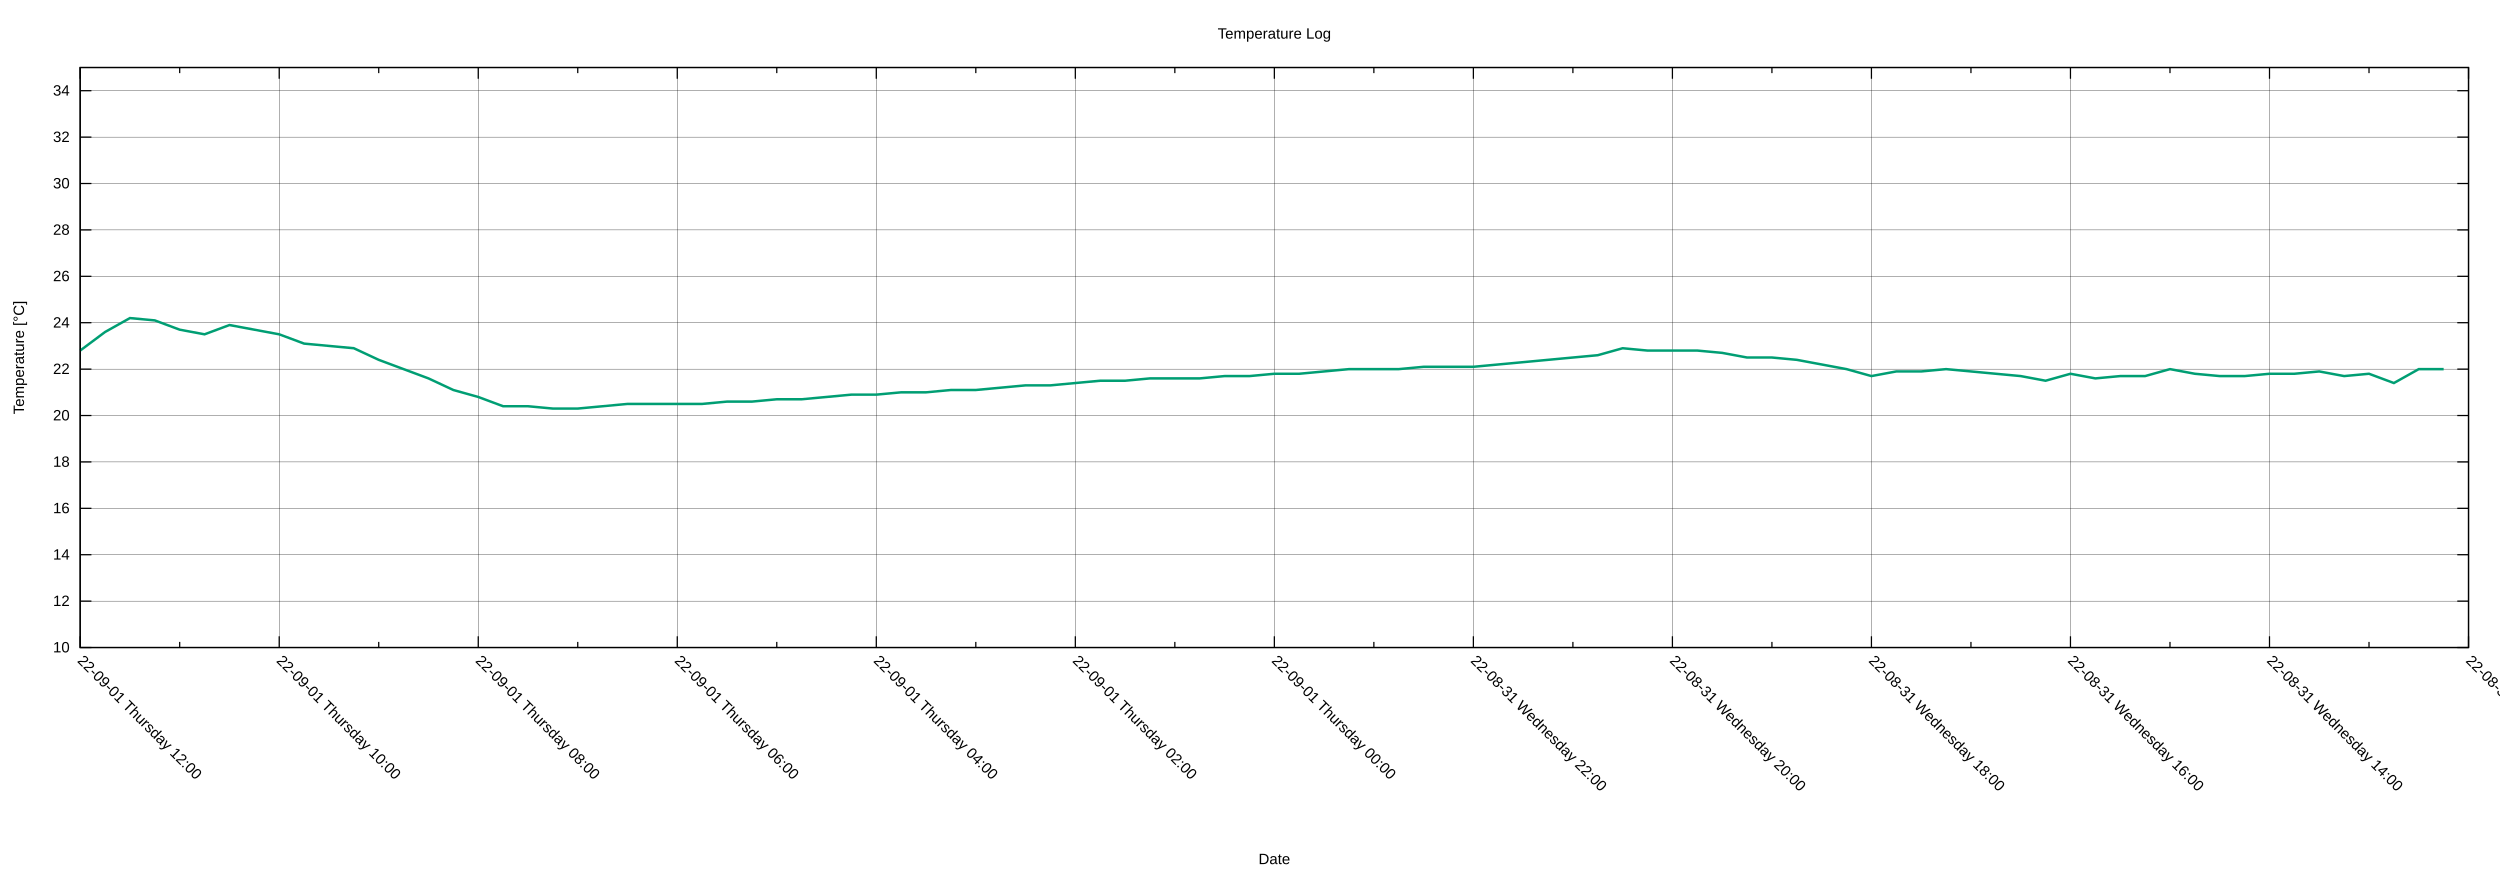
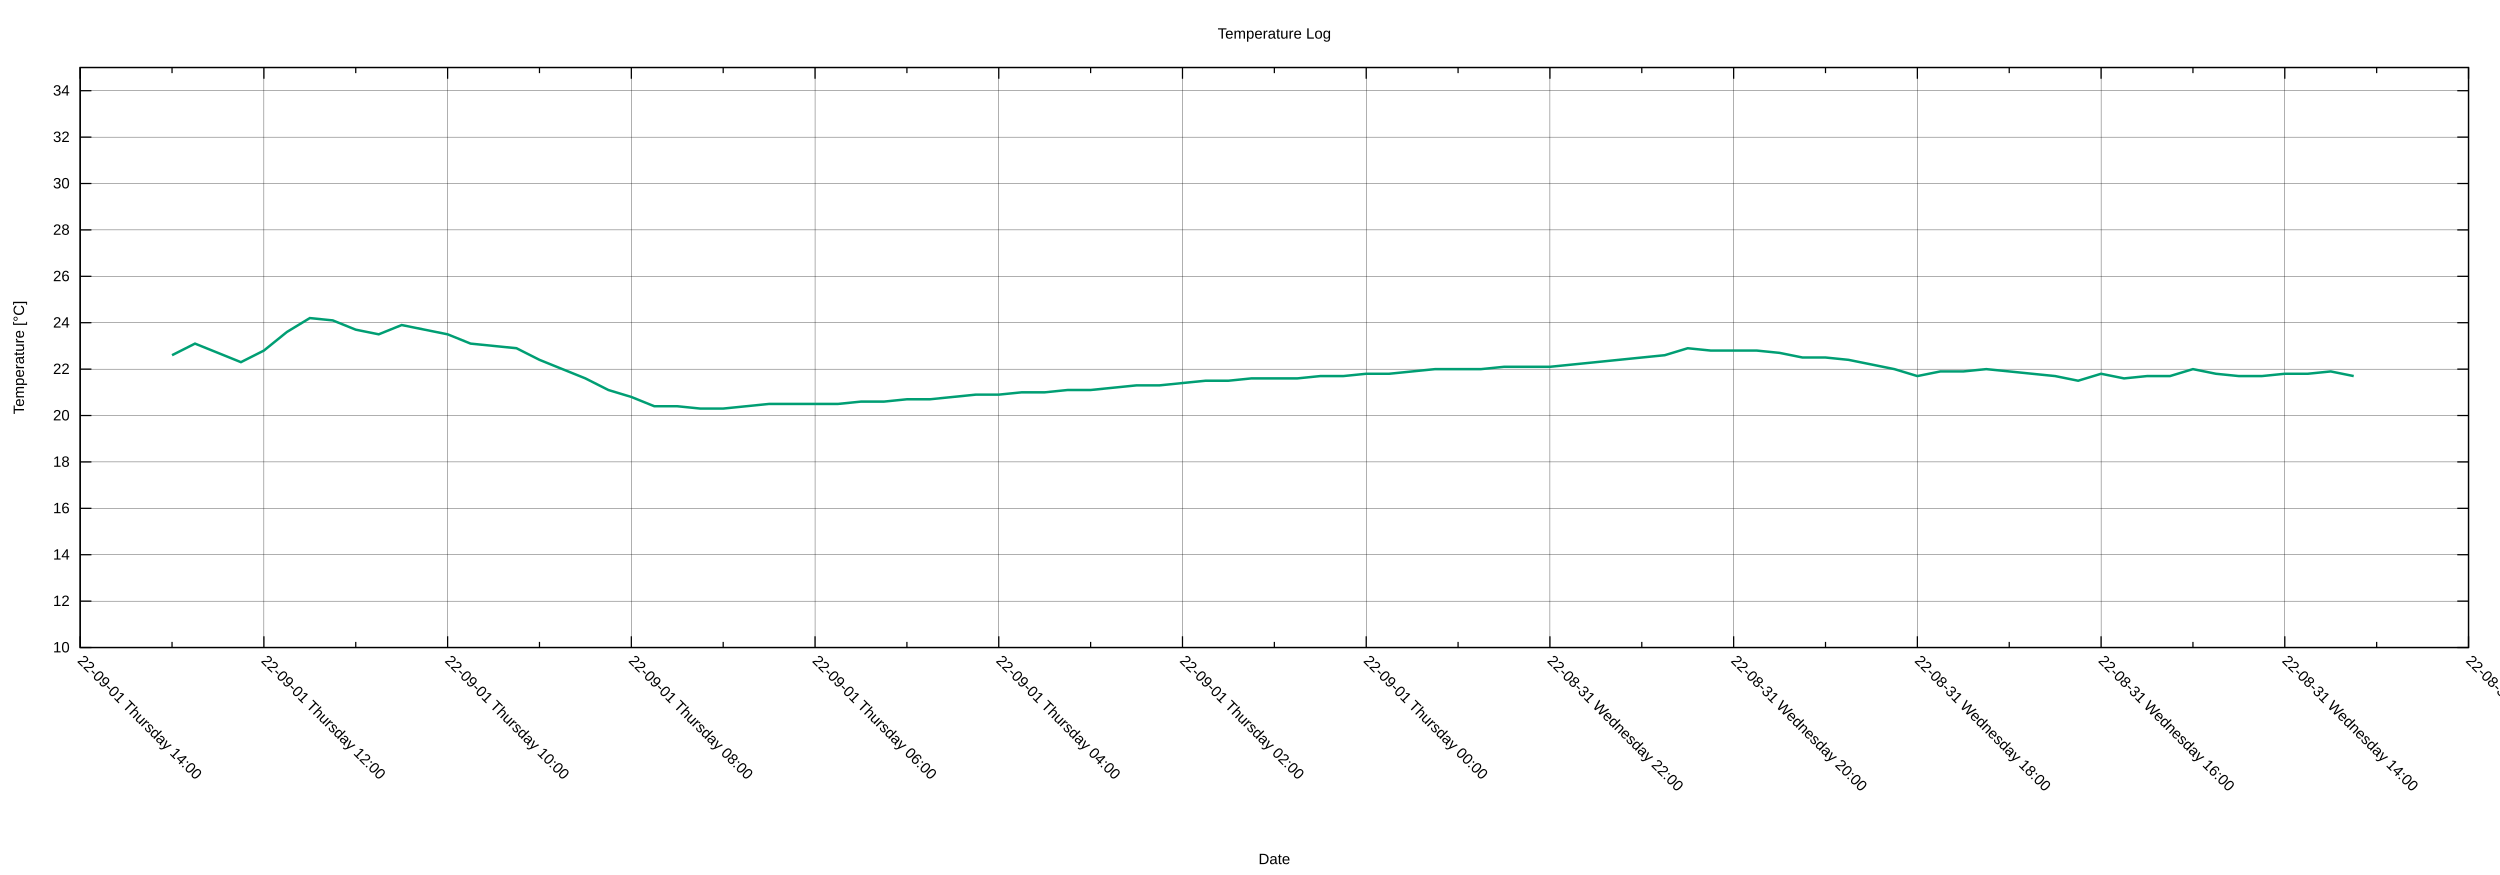
<svg xmlns="http://www.w3.org/2000/svg" xmlns:xlink="http://www.w3.org/1999/xlink" width="2000" height="700" viewBox="0 0 2000 700">
  <g id="gnuplot_canvas">
    <rect x="0" y="0" width="2000" height="700" fill="none" />
    <defs>
      <circle id="gpDot" r="0.5" stroke-width="0.5" stroke="currentColor" />
      <path id="gpPt0" stroke-width="0.222" stroke="currentColor" d="M-1,0 h2 M0,-1 v2" />
      <path id="gpPt1" stroke-width="0.222" stroke="currentColor" d="M-1,-1 L1,1 M1,-1 L-1,1" />
      <path id="gpPt2" stroke-width="0.222" stroke="currentColor" d="M-1,0 L1,0 M0,-1 L0,1 M-1,-1 L1,1 M-1,1 L1,-1" />
      <rect id="gpPt3" stroke-width="0.222" stroke="currentColor" x="-1" y="-1" width="2" height="2" />
      <rect id="gpPt4" stroke-width="0.222" stroke="currentColor" fill="currentColor" x="-1" y="-1" width="2" height="2" />
      <circle id="gpPt5" stroke-width="0.222" stroke="currentColor" cx="0" cy="0" r="1" />
      <use xlink:href="#gpPt5" id="gpPt6" fill="currentColor" stroke="none" />
      <path id="gpPt7" stroke-width="0.222" stroke="currentColor" d="M0,-1.33 L-1.33,0.67 L1.33,0.67 z" />
      <use xlink:href="#gpPt7" id="gpPt8" fill="currentColor" stroke="none" />
      <use xlink:href="#gpPt7" id="gpPt9" stroke="currentColor" transform="rotate(180)" />
      <use xlink:href="#gpPt9" id="gpPt10" fill="currentColor" stroke="none" />
      <use xlink:href="#gpPt3" id="gpPt11" stroke="currentColor" transform="rotate(45)" />
      <use xlink:href="#gpPt11" id="gpPt12" fill="currentColor" stroke="none" />
      <path id="gpPt13" stroke-width="0.222" stroke="currentColor" d="M0,1.330 L1.265,0.411 L0.782,-1.067 L-0.782,-1.076 L-1.265,0.411 z" />
      <use xlink:href="#gpPt13" id="gpPt14" fill="currentColor" stroke="none" />
      <filter id="textbox" filterUnits="objectBoundingBox" x="0" y="0" height="1" width="1">
        <feFlood flood-color="white" flood-opacity="1" result="bgnd" />
        <feComposite in="SourceGraphic" in2="bgnd" operator="atop" />
      </filter>
      <filter id="greybox" filterUnits="objectBoundingBox" x="0" y="0" height="1" width="1">
        <feFlood flood-color="lightgrey" flood-opacity="1" result="grey" />
        <feComposite in="SourceGraphic" in2="grey" operator="atop" />
      </filter>
    </defs>
    <g fill="none" color="white" stroke="currentColor" stroke-width="1.00" stroke-linecap="butt" stroke-linejoin="miter">
</g>
    <g fill="none" color="black" stroke="currentColor" stroke-width="1.00" stroke-linecap="butt" stroke-linejoin="miter">
</g>
    <g fill="none" color="black" stroke="black" stroke-width="0.25" stroke-linecap="butt" stroke-linejoin="miter">
</g>
    <g fill="none" color="black" stroke="currentColor" stroke-width="0.25" stroke-linecap="butt" stroke-linejoin="miter">
      <path stroke="black" class="gridline" d="M64.14,518.02 L1974.82,518.02  " />
    </g>
    <g fill="none" color="black" stroke="black" stroke-width="1.00" stroke-linecap="butt" stroke-linejoin="miter">
</g>
    <g fill="none" color="black" stroke="currentColor" stroke-width="1.00" stroke-linecap="butt" stroke-linejoin="miter">
      <path stroke="black" d="M64.14,518.02 L73.14,518.02 M1974.82,518.02 L1965.82,518.02  " />
      <g transform="translate(55.75,521.92)" stroke="none" fill="black" font-family="Arial" font-size="12.00" text-anchor="end">
        <text>
          <tspan font-family="Arial"> 10</tspan>
        </text>
      </g>
    </g>
    <g fill="none" color="black" stroke="currentColor" stroke-width="1.00" stroke-linecap="butt" stroke-linejoin="miter">
</g>
    <g fill="none" color="black" stroke="black" stroke-width="0.25" stroke-linecap="butt" stroke-linejoin="miter">
</g>
    <g fill="none" color="black" stroke="currentColor" stroke-width="0.25" stroke-linecap="butt" stroke-linejoin="miter">
      <path stroke="black" class="gridline" d="M64.14,480.90 L1974.82,480.90  " />
    </g>
    <g fill="none" color="black" stroke="black" stroke-width="1.00" stroke-linecap="butt" stroke-linejoin="miter">
</g>
    <g fill="none" color="black" stroke="currentColor" stroke-width="1.00" stroke-linecap="butt" stroke-linejoin="miter">
      <path stroke="black" d="M64.14,480.90 L73.14,480.90 M1974.82,480.90 L1965.82,480.90  " />
      <g transform="translate(55.75,484.80)" stroke="none" fill="black" font-family="Arial" font-size="12.00" text-anchor="end">
        <text>
          <tspan font-family="Arial"> 12</tspan>
        </text>
      </g>
    </g>
    <g fill="none" color="black" stroke="currentColor" stroke-width="1.00" stroke-linecap="butt" stroke-linejoin="miter">
</g>
    <g fill="none" color="black" stroke="black" stroke-width="0.25" stroke-linecap="butt" stroke-linejoin="miter">
</g>
    <g fill="none" color="black" stroke="currentColor" stroke-width="0.25" stroke-linecap="butt" stroke-linejoin="miter">
      <path stroke="black" class="gridline" d="M64.14,443.78 L1974.82,443.78  " />
    </g>
    <g fill="none" color="black" stroke="black" stroke-width="1.00" stroke-linecap="butt" stroke-linejoin="miter">
</g>
    <g fill="none" color="black" stroke="currentColor" stroke-width="1.00" stroke-linecap="butt" stroke-linejoin="miter">
      <path stroke="black" d="M64.14,443.78 L73.14,443.78 M1974.82,443.78 L1965.82,443.78  " />
      <g transform="translate(55.75,447.68)" stroke="none" fill="black" font-family="Arial" font-size="12.00" text-anchor="end">
        <text>
          <tspan font-family="Arial"> 14</tspan>
        </text>
      </g>
    </g>
    <g fill="none" color="black" stroke="currentColor" stroke-width="1.00" stroke-linecap="butt" stroke-linejoin="miter">
</g>
    <g fill="none" color="black" stroke="black" stroke-width="0.25" stroke-linecap="butt" stroke-linejoin="miter">
</g>
    <g fill="none" color="black" stroke="currentColor" stroke-width="0.25" stroke-linecap="butt" stroke-linejoin="miter">
      <path stroke="black" class="gridline" d="M64.14,406.66 L1974.82,406.66  " />
    </g>
    <g fill="none" color="black" stroke="black" stroke-width="1.00" stroke-linecap="butt" stroke-linejoin="miter">
</g>
    <g fill="none" color="black" stroke="currentColor" stroke-width="1.00" stroke-linecap="butt" stroke-linejoin="miter">
      <path stroke="black" d="M64.14,406.66 L73.14,406.66 M1974.82,406.66 L1965.82,406.66  " />
      <g transform="translate(55.75,410.56)" stroke="none" fill="black" font-family="Arial" font-size="12.00" text-anchor="end">
        <text>
          <tspan font-family="Arial"> 16</tspan>
        </text>
      </g>
    </g>
    <g fill="none" color="black" stroke="currentColor" stroke-width="1.00" stroke-linecap="butt" stroke-linejoin="miter">
</g>
    <g fill="none" color="black" stroke="black" stroke-width="0.25" stroke-linecap="butt" stroke-linejoin="miter">
</g>
    <g fill="none" color="black" stroke="currentColor" stroke-width="0.25" stroke-linecap="butt" stroke-linejoin="miter">
      <path stroke="black" class="gridline" d="M64.14,369.54 L1974.82,369.54  " />
    </g>
    <g fill="none" color="black" stroke="black" stroke-width="1.00" stroke-linecap="butt" stroke-linejoin="miter">
</g>
    <g fill="none" color="black" stroke="currentColor" stroke-width="1.00" stroke-linecap="butt" stroke-linejoin="miter">
      <path stroke="black" d="M64.14,369.54 L73.14,369.54 M1974.82,369.54 L1965.82,369.54  " />
      <g transform="translate(55.75,373.44)" stroke="none" fill="black" font-family="Arial" font-size="12.00" text-anchor="end">
        <text>
          <tspan font-family="Arial"> 18</tspan>
        </text>
      </g>
    </g>
    <g fill="none" color="black" stroke="currentColor" stroke-width="1.00" stroke-linecap="butt" stroke-linejoin="miter">
</g>
    <g fill="none" color="black" stroke="black" stroke-width="0.25" stroke-linecap="butt" stroke-linejoin="miter">
</g>
    <g fill="none" color="black" stroke="currentColor" stroke-width="0.25" stroke-linecap="butt" stroke-linejoin="miter">
      <path stroke="black" class="gridline" d="M64.14,332.42 L1974.82,332.42  " />
    </g>
    <g fill="none" color="black" stroke="black" stroke-width="1.00" stroke-linecap="butt" stroke-linejoin="miter">
</g>
    <g fill="none" color="black" stroke="currentColor" stroke-width="1.00" stroke-linecap="butt" stroke-linejoin="miter">
      <path stroke="black" d="M64.14,332.42 L73.14,332.42 M1974.82,332.42 L1965.82,332.42  " />
      <g transform="translate(55.75,336.32)" stroke="none" fill="black" font-family="Arial" font-size="12.00" text-anchor="end">
        <text>
          <tspan font-family="Arial"> 20</tspan>
        </text>
      </g>
    </g>
    <g fill="none" color="black" stroke="currentColor" stroke-width="1.00" stroke-linecap="butt" stroke-linejoin="miter">
</g>
    <g fill="none" color="black" stroke="black" stroke-width="0.25" stroke-linecap="butt" stroke-linejoin="miter">
</g>
    <g fill="none" color="black" stroke="currentColor" stroke-width="0.25" stroke-linecap="butt" stroke-linejoin="miter">
      <path stroke="black" class="gridline" d="M64.14,295.30 L1974.82,295.30  " />
    </g>
    <g fill="none" color="black" stroke="black" stroke-width="1.00" stroke-linecap="butt" stroke-linejoin="miter">
</g>
    <g fill="none" color="black" stroke="currentColor" stroke-width="1.00" stroke-linecap="butt" stroke-linejoin="miter">
      <path stroke="black" d="M64.14,295.30 L73.14,295.30 M1974.82,295.30 L1965.82,295.30  " />
      <g transform="translate(55.75,299.20)" stroke="none" fill="black" font-family="Arial" font-size="12.00" text-anchor="end">
        <text>
          <tspan font-family="Arial"> 22</tspan>
        </text>
      </g>
    </g>
    <g fill="none" color="black" stroke="currentColor" stroke-width="1.00" stroke-linecap="butt" stroke-linejoin="miter">
</g>
    <g fill="none" color="black" stroke="black" stroke-width="0.25" stroke-linecap="butt" stroke-linejoin="miter">
</g>
    <g fill="none" color="black" stroke="currentColor" stroke-width="0.25" stroke-linecap="butt" stroke-linejoin="miter">
      <path stroke="black" class="gridline" d="M64.14,258.17 L1974.82,258.17  " />
    </g>
    <g fill="none" color="black" stroke="black" stroke-width="1.00" stroke-linecap="butt" stroke-linejoin="miter">
</g>
    <g fill="none" color="black" stroke="currentColor" stroke-width="1.00" stroke-linecap="butt" stroke-linejoin="miter">
      <path stroke="black" d="M64.14,258.17 L73.14,258.17 M1974.82,258.17 L1965.82,258.17  " />
      <g transform="translate(55.75,262.07)" stroke="none" fill="black" font-family="Arial" font-size="12.00" text-anchor="end">
        <text>
          <tspan font-family="Arial"> 24</tspan>
        </text>
      </g>
    </g>
    <g fill="none" color="black" stroke="currentColor" stroke-width="1.00" stroke-linecap="butt" stroke-linejoin="miter">
</g>
    <g fill="none" color="black" stroke="black" stroke-width="0.25" stroke-linecap="butt" stroke-linejoin="miter">
</g>
    <g fill="none" color="black" stroke="currentColor" stroke-width="0.25" stroke-linecap="butt" stroke-linejoin="miter">
      <path stroke="black" class="gridline" d="M64.14,221.05 L1974.82,221.05  " />
    </g>
    <g fill="none" color="black" stroke="black" stroke-width="1.00" stroke-linecap="butt" stroke-linejoin="miter">
</g>
    <g fill="none" color="black" stroke="currentColor" stroke-width="1.00" stroke-linecap="butt" stroke-linejoin="miter">
      <path stroke="black" d="M64.14,221.05 L73.14,221.05 M1974.82,221.05 L1965.82,221.05  " />
      <g transform="translate(55.75,224.95)" stroke="none" fill="black" font-family="Arial" font-size="12.00" text-anchor="end">
        <text>
          <tspan font-family="Arial"> 26</tspan>
        </text>
      </g>
    </g>
    <g fill="none" color="black" stroke="currentColor" stroke-width="1.00" stroke-linecap="butt" stroke-linejoin="miter">
</g>
    <g fill="none" color="black" stroke="black" stroke-width="0.25" stroke-linecap="butt" stroke-linejoin="miter">
</g>
    <g fill="none" color="black" stroke="currentColor" stroke-width="0.25" stroke-linecap="butt" stroke-linejoin="miter">
      <path stroke="black" class="gridline" d="M64.14,183.93 L1974.82,183.93  " />
    </g>
    <g fill="none" color="black" stroke="black" stroke-width="1.00" stroke-linecap="butt" stroke-linejoin="miter">
</g>
    <g fill="none" color="black" stroke="currentColor" stroke-width="1.00" stroke-linecap="butt" stroke-linejoin="miter">
      <path stroke="black" d="M64.14,183.93 L73.14,183.93 M1974.82,183.93 L1965.82,183.93  " />
      <g transform="translate(55.75,187.83)" stroke="none" fill="black" font-family="Arial" font-size="12.00" text-anchor="end">
        <text>
          <tspan font-family="Arial"> 28</tspan>
        </text>
      </g>
    </g>
    <g fill="none" color="black" stroke="currentColor" stroke-width="1.00" stroke-linecap="butt" stroke-linejoin="miter">
</g>
    <g fill="none" color="black" stroke="black" stroke-width="0.25" stroke-linecap="butt" stroke-linejoin="miter">
</g>
    <g fill="none" color="black" stroke="currentColor" stroke-width="0.25" stroke-linecap="butt" stroke-linejoin="miter">
      <path stroke="black" class="gridline" d="M64.14,146.81 L1974.82,146.81  " />
    </g>
    <g fill="none" color="black" stroke="black" stroke-width="1.00" stroke-linecap="butt" stroke-linejoin="miter">
</g>
    <g fill="none" color="black" stroke="currentColor" stroke-width="1.00" stroke-linecap="butt" stroke-linejoin="miter">
      <path stroke="black" d="M64.14,146.81 L73.14,146.81 M1974.82,146.81 L1965.82,146.81  " />
      <g transform="translate(55.75,150.71)" stroke="none" fill="black" font-family="Arial" font-size="12.00" text-anchor="end">
        <text>
          <tspan font-family="Arial"> 30</tspan>
        </text>
      </g>
    </g>
    <g fill="none" color="black" stroke="currentColor" stroke-width="1.00" stroke-linecap="butt" stroke-linejoin="miter">
</g>
    <g fill="none" color="black" stroke="black" stroke-width="0.25" stroke-linecap="butt" stroke-linejoin="miter">
</g>
    <g fill="none" color="black" stroke="currentColor" stroke-width="0.25" stroke-linecap="butt" stroke-linejoin="miter">
      <path stroke="black" class="gridline" d="M64.14,109.69 L1974.82,109.69  " />
    </g>
    <g fill="none" color="black" stroke="black" stroke-width="1.00" stroke-linecap="butt" stroke-linejoin="miter">
</g>
    <g fill="none" color="black" stroke="currentColor" stroke-width="1.00" stroke-linecap="butt" stroke-linejoin="miter">
      <path stroke="black" d="M64.14,109.69 L73.14,109.69 M1974.82,109.69 L1965.82,109.69  " />
      <g transform="translate(55.75,113.59)" stroke="none" fill="black" font-family="Arial" font-size="12.00" text-anchor="end">
        <text>
          <tspan font-family="Arial"> 32</tspan>
        </text>
      </g>
    </g>
    <g fill="none" color="black" stroke="currentColor" stroke-width="1.00" stroke-linecap="butt" stroke-linejoin="miter">
</g>
    <g fill="none" color="black" stroke="black" stroke-width="0.25" stroke-linecap="butt" stroke-linejoin="miter">
</g>
    <g fill="none" color="black" stroke="currentColor" stroke-width="0.25" stroke-linecap="butt" stroke-linejoin="miter">
      <path stroke="black" class="gridline" d="M64.14,72.57 L1974.82,72.57  " />
    </g>
    <g fill="none" color="black" stroke="black" stroke-width="1.00" stroke-linecap="butt" stroke-linejoin="miter">
</g>
    <g fill="none" color="black" stroke="currentColor" stroke-width="1.00" stroke-linecap="butt" stroke-linejoin="miter">
      <path stroke="black" d="M64.14,72.57 L73.14,72.57 M1974.82,72.57 L1965.82,72.57  " />
      <g transform="translate(55.75,76.47)" stroke="none" fill="black" font-family="Arial" font-size="12.00" text-anchor="end">
        <text>
          <tspan font-family="Arial"> 34</tspan>
        </text>
      </g>
    </g>
    <g fill="none" color="black" stroke="currentColor" stroke-width="1.00" stroke-linecap="butt" stroke-linejoin="miter">
</g>
    <g fill="none" color="black" stroke="black" stroke-width="0.25" stroke-linecap="butt" stroke-linejoin="miter">
</g>
    <g fill="none" color="black" stroke="currentColor" stroke-width="0.25" stroke-linecap="butt" stroke-linejoin="miter">
      <path stroke="black" class="gridline" d="M1974.82,518.02 L1974.82,54.01  " />
    </g>
    <g fill="none" color="black" stroke="black" stroke-width="1.00" stroke-linecap="butt" stroke-linejoin="miter">
</g>
    <g fill="none" color="black" stroke="currentColor" stroke-width="1.00" stroke-linecap="butt" stroke-linejoin="miter">
      <path stroke="black" d="M1974.82,518.02 L1974.82,509.02 M1974.82,54.01 L1974.82,63.01  " />
      <g transform="translate(1972.06,529.17) rotate(45)" stroke="none" fill="black" font-family="Arial" font-size="12.00" text-anchor="start">
        <text>
          <tspan font-family="Arial">22-08-31 Wednesday 12:00</tspan>
        </text>
      </g>
    </g>
    <g fill="none" color="black" stroke="currentColor" stroke-width="1.00" stroke-linecap="butt" stroke-linejoin="miter">
-       <path stroke="black" d="M1895.21,518.02 L1895.21,513.52 M1895.21,54.01 L1895.21,58.51  " />
-     </g>
-     <g fill="none" color="black" stroke="black" stroke-width="0.25" stroke-linecap="butt" stroke-linejoin="miter">
- </g>
-     <g fill="none" color="black" stroke="currentColor" stroke-width="0.25" stroke-linecap="butt" stroke-linejoin="miter">
-       <path stroke="black" class="gridline" d="M1815.60,518.02 L1815.60,54.01  " />
-     </g>
-     <g fill="none" color="black" stroke="black" stroke-width="1.00" stroke-linecap="butt" stroke-linejoin="miter">
- </g>
-     <g fill="none" color="black" stroke="currentColor" stroke-width="1.00" stroke-linecap="butt" stroke-linejoin="miter">
-       <path stroke="black" d="M1815.60,518.02 L1815.60,509.02 M1815.60,54.01 L1815.60,63.01  " />
-       <g transform="translate(1812.84,529.17) rotate(45)" stroke="none" fill="black" font-family="Arial" font-size="12.00" text-anchor="start">
+       <path stroke="black" d="M1901.33,518.02 L1901.33,513.52 M1901.33,54.01 L1901.33,58.51  " />
+     </g>
+     <g fill="none" color="black" stroke="black" stroke-width="0.25" stroke-linecap="butt" stroke-linejoin="miter">
+ </g>
+     <g fill="none" color="black" stroke="currentColor" stroke-width="0.25" stroke-linecap="butt" stroke-linejoin="miter">
+       <path stroke="black" class="gridline" d="M1827.84,518.02 L1827.84,54.01  " />
+     </g>
+     <g fill="none" color="black" stroke="black" stroke-width="1.00" stroke-linecap="butt" stroke-linejoin="miter">
+ </g>
+     <g fill="none" color="black" stroke="currentColor" stroke-width="1.00" stroke-linecap="butt" stroke-linejoin="miter">
+       <path stroke="black" d="M1827.84,518.02 L1827.84,509.02 M1827.84,54.01 L1827.84,63.01  " />
+       <g transform="translate(1825.08,529.17) rotate(45)" stroke="none" fill="black" font-family="Arial" font-size="12.00" text-anchor="start">
        <text>
          <tspan font-family="Arial">22-08-31 Wednesday 14:00</tspan>
        </text>
      </g>
    </g>
    <g fill="none" color="black" stroke="currentColor" stroke-width="1.00" stroke-linecap="butt" stroke-linejoin="miter">
-       <path stroke="black" d="M1735.99,518.02 L1735.99,513.52 M1735.99,54.01 L1735.99,58.51  " />
-     </g>
-     <g fill="none" color="black" stroke="black" stroke-width="0.25" stroke-linecap="butt" stroke-linejoin="miter">
- </g>
-     <g fill="none" color="black" stroke="currentColor" stroke-width="0.25" stroke-linecap="butt" stroke-linejoin="miter">
-       <path stroke="black" class="gridline" d="M1656.37,518.02 L1656.37,54.01  " />
-     </g>
-     <g fill="none" color="black" stroke="black" stroke-width="1.00" stroke-linecap="butt" stroke-linejoin="miter">
- </g>
-     <g fill="none" color="black" stroke="currentColor" stroke-width="1.00" stroke-linecap="butt" stroke-linejoin="miter">
-       <path stroke="black" d="M1656.37,518.02 L1656.37,509.02 M1656.37,54.01 L1656.37,63.01  " />
-       <g transform="translate(1653.61,529.17) rotate(45)" stroke="none" fill="black" font-family="Arial" font-size="12.00" text-anchor="start">
+       <path stroke="black" d="M1754.36,518.02 L1754.36,513.52 M1754.36,54.01 L1754.36,58.51  " />
+     </g>
+     <g fill="none" color="black" stroke="black" stroke-width="0.25" stroke-linecap="butt" stroke-linejoin="miter">
+ </g>
+     <g fill="none" color="black" stroke="currentColor" stroke-width="0.25" stroke-linecap="butt" stroke-linejoin="miter">
+       <path stroke="black" class="gridline" d="M1680.87,518.02 L1680.87,54.01  " />
+     </g>
+     <g fill="none" color="black" stroke="black" stroke-width="1.00" stroke-linecap="butt" stroke-linejoin="miter">
+ </g>
+     <g fill="none" color="black" stroke="currentColor" stroke-width="1.00" stroke-linecap="butt" stroke-linejoin="miter">
+       <path stroke="black" d="M1680.87,518.02 L1680.87,509.02 M1680.87,54.01 L1680.87,63.01  " />
+       <g transform="translate(1678.11,529.17) rotate(45)" stroke="none" fill="black" font-family="Arial" font-size="12.00" text-anchor="start">
        <text>
          <tspan font-family="Arial">22-08-31 Wednesday 16:00</tspan>
        </text>
      </g>
    </g>
    <g fill="none" color="black" stroke="currentColor" stroke-width="1.00" stroke-linecap="butt" stroke-linejoin="miter">
-       <path stroke="black" d="M1576.76,518.02 L1576.76,513.52 M1576.76,54.01 L1576.76,58.51  " />
-     </g>
-     <g fill="none" color="black" stroke="black" stroke-width="0.25" stroke-linecap="butt" stroke-linejoin="miter">
- </g>
-     <g fill="none" color="black" stroke="currentColor" stroke-width="0.25" stroke-linecap="butt" stroke-linejoin="miter">
-       <path stroke="black" class="gridline" d="M1497.15,518.02 L1497.15,54.01  " />
-     </g>
-     <g fill="none" color="black" stroke="black" stroke-width="1.00" stroke-linecap="butt" stroke-linejoin="miter">
- </g>
-     <g fill="none" color="black" stroke="currentColor" stroke-width="1.00" stroke-linecap="butt" stroke-linejoin="miter">
-       <path stroke="black" d="M1497.15,518.02 L1497.15,509.02 M1497.15,54.01 L1497.15,63.01  " />
-       <g transform="translate(1494.39,529.17) rotate(45)" stroke="none" fill="black" font-family="Arial" font-size="12.00" text-anchor="start">
+       <path stroke="black" d="M1607.38,518.02 L1607.38,513.52 M1607.38,54.01 L1607.38,58.51  " />
+     </g>
+     <g fill="none" color="black" stroke="black" stroke-width="0.25" stroke-linecap="butt" stroke-linejoin="miter">
+ </g>
+     <g fill="none" color="black" stroke="currentColor" stroke-width="0.25" stroke-linecap="butt" stroke-linejoin="miter">
+       <path stroke="black" class="gridline" d="M1533.89,518.02 L1533.89,54.01  " />
+     </g>
+     <g fill="none" color="black" stroke="black" stroke-width="1.00" stroke-linecap="butt" stroke-linejoin="miter">
+ </g>
+     <g fill="none" color="black" stroke="currentColor" stroke-width="1.00" stroke-linecap="butt" stroke-linejoin="miter">
+       <path stroke="black" d="M1533.89,518.02 L1533.89,509.02 M1533.89,54.01 L1533.89,63.01  " />
+       <g transform="translate(1531.13,529.17) rotate(45)" stroke="none" fill="black" font-family="Arial" font-size="12.00" text-anchor="start">
        <text>
          <tspan font-family="Arial">22-08-31 Wednesday 18:00</tspan>
        </text>
      </g>
    </g>
    <g fill="none" color="black" stroke="currentColor" stroke-width="1.00" stroke-linecap="butt" stroke-linejoin="miter">
-       <path stroke="black" d="M1417.54,518.02 L1417.54,513.52 M1417.54,54.01 L1417.54,58.51  " />
-     </g>
-     <g fill="none" color="black" stroke="black" stroke-width="0.25" stroke-linecap="butt" stroke-linejoin="miter">
- </g>
-     <g fill="none" color="black" stroke="currentColor" stroke-width="0.25" stroke-linecap="butt" stroke-linejoin="miter">
-       <path stroke="black" class="gridline" d="M1337.93,518.02 L1337.93,54.01  " />
-     </g>
-     <g fill="none" color="black" stroke="black" stroke-width="1.00" stroke-linecap="butt" stroke-linejoin="miter">
- </g>
-     <g fill="none" color="black" stroke="currentColor" stroke-width="1.00" stroke-linecap="butt" stroke-linejoin="miter">
-       <path stroke="black" d="M1337.93,518.02 L1337.93,509.02 M1337.93,54.01 L1337.93,63.01  " />
-       <g transform="translate(1335.17,529.17) rotate(45)" stroke="none" fill="black" font-family="Arial" font-size="12.00" text-anchor="start">
+       <path stroke="black" d="M1460.41,518.02 L1460.41,513.52 M1460.41,54.01 L1460.41,58.51  " />
+     </g>
+     <g fill="none" color="black" stroke="black" stroke-width="0.25" stroke-linecap="butt" stroke-linejoin="miter">
+ </g>
+     <g fill="none" color="black" stroke="currentColor" stroke-width="0.25" stroke-linecap="butt" stroke-linejoin="miter">
+       <path stroke="black" class="gridline" d="M1386.92,518.02 L1386.92,54.01  " />
+     </g>
+     <g fill="none" color="black" stroke="black" stroke-width="1.00" stroke-linecap="butt" stroke-linejoin="miter">
+ </g>
+     <g fill="none" color="black" stroke="currentColor" stroke-width="1.00" stroke-linecap="butt" stroke-linejoin="miter">
+       <path stroke="black" d="M1386.92,518.02 L1386.92,509.02 M1386.92,54.01 L1386.92,63.01  " />
+       <g transform="translate(1384.16,529.17) rotate(45)" stroke="none" fill="black" font-family="Arial" font-size="12.00" text-anchor="start">
        <text>
          <tspan font-family="Arial">22-08-31 Wednesday 20:00</tspan>
        </text>
      </g>
    </g>
    <g fill="none" color="black" stroke="currentColor" stroke-width="1.00" stroke-linecap="butt" stroke-linejoin="miter">
-       <path stroke="black" d="M1258.32,518.02 L1258.32,513.52 M1258.32,54.01 L1258.32,58.51  " />
-     </g>
-     <g fill="none" color="black" stroke="black" stroke-width="0.25" stroke-linecap="butt" stroke-linejoin="miter">
- </g>
-     <g fill="none" color="black" stroke="currentColor" stroke-width="0.25" stroke-linecap="butt" stroke-linejoin="miter">
-       <path stroke="black" class="gridline" d="M1178.70,518.02 L1178.70,54.01  " />
-     </g>
-     <g fill="none" color="black" stroke="black" stroke-width="1.00" stroke-linecap="butt" stroke-linejoin="miter">
- </g>
-     <g fill="none" color="black" stroke="currentColor" stroke-width="1.00" stroke-linecap="butt" stroke-linejoin="miter">
-       <path stroke="black" d="M1178.70,518.02 L1178.70,509.02 M1178.70,54.01 L1178.70,63.01  " />
-       <g transform="translate(1175.94,529.17) rotate(45)" stroke="none" fill="black" font-family="Arial" font-size="12.00" text-anchor="start">
+       <path stroke="black" d="M1313.43,518.02 L1313.43,513.52 M1313.43,54.01 L1313.43,58.51  " />
+     </g>
+     <g fill="none" color="black" stroke="black" stroke-width="0.25" stroke-linecap="butt" stroke-linejoin="miter">
+ </g>
+     <g fill="none" color="black" stroke="currentColor" stroke-width="0.25" stroke-linecap="butt" stroke-linejoin="miter">
+       <path stroke="black" class="gridline" d="M1239.94,518.02 L1239.94,54.01  " />
+     </g>
+     <g fill="none" color="black" stroke="black" stroke-width="1.00" stroke-linecap="butt" stroke-linejoin="miter">
+ </g>
+     <g fill="none" color="black" stroke="currentColor" stroke-width="1.00" stroke-linecap="butt" stroke-linejoin="miter">
+       <path stroke="black" d="M1239.94,518.02 L1239.94,509.02 M1239.94,54.01 L1239.94,63.01  " />
+       <g transform="translate(1237.18,529.17) rotate(45)" stroke="none" fill="black" font-family="Arial" font-size="12.00" text-anchor="start">
        <text>
          <tspan font-family="Arial">22-08-31 Wednesday 22:00</tspan>
        </text>
      </g>
    </g>
    <g fill="none" color="black" stroke="currentColor" stroke-width="1.00" stroke-linecap="butt" stroke-linejoin="miter">
-       <path stroke="black" d="M1099.09,518.02 L1099.09,513.52 M1099.09,54.01 L1099.09,58.51  " />
-     </g>
-     <g fill="none" color="black" stroke="black" stroke-width="0.25" stroke-linecap="butt" stroke-linejoin="miter">
- </g>
-     <g fill="none" color="black" stroke="currentColor" stroke-width="0.25" stroke-linecap="butt" stroke-linejoin="miter">
-       <path stroke="black" class="gridline" d="M1019.48,518.02 L1019.48,54.01  " />
-     </g>
-     <g fill="none" color="black" stroke="black" stroke-width="1.00" stroke-linecap="butt" stroke-linejoin="miter">
- </g>
-     <g fill="none" color="black" stroke="currentColor" stroke-width="1.00" stroke-linecap="butt" stroke-linejoin="miter">
-       <path stroke="black" d="M1019.48,518.02 L1019.48,509.02 M1019.48,54.01 L1019.48,63.01  " />
-       <g transform="translate(1016.72,529.17) rotate(45)" stroke="none" fill="black" font-family="Arial" font-size="12.00" text-anchor="start">
+       <path stroke="black" d="M1166.46,518.02 L1166.46,513.52 M1166.46,54.01 L1166.46,58.51  " />
+     </g>
+     <g fill="none" color="black" stroke="black" stroke-width="0.25" stroke-linecap="butt" stroke-linejoin="miter">
+ </g>
+     <g fill="none" color="black" stroke="currentColor" stroke-width="0.25" stroke-linecap="butt" stroke-linejoin="miter">
+       <path stroke="black" class="gridline" d="M1092.97,518.02 L1092.97,54.01  " />
+     </g>
+     <g fill="none" color="black" stroke="black" stroke-width="1.00" stroke-linecap="butt" stroke-linejoin="miter">
+ </g>
+     <g fill="none" color="black" stroke="currentColor" stroke-width="1.00" stroke-linecap="butt" stroke-linejoin="miter">
+       <path stroke="black" d="M1092.97,518.02 L1092.97,509.02 M1092.97,54.01 L1092.97,63.01  " />
+       <g transform="translate(1090.21,529.17) rotate(45)" stroke="none" fill="black" font-family="Arial" font-size="12.00" text-anchor="start">
        <text>
          <tspan font-family="Arial">22-09-01 Thursday 00:00</tspan>
        </text>
      </g>
    </g>
    <g fill="none" color="black" stroke="currentColor" stroke-width="1.00" stroke-linecap="butt" stroke-linejoin="miter">
-       <path stroke="black" d="M939.87,518.02 L939.87,513.52 M939.87,54.01 L939.87,58.51  " />
-     </g>
-     <g fill="none" color="black" stroke="black" stroke-width="0.25" stroke-linecap="butt" stroke-linejoin="miter">
- </g>
-     <g fill="none" color="black" stroke="currentColor" stroke-width="0.25" stroke-linecap="butt" stroke-linejoin="miter">
-       <path stroke="black" class="gridline" d="M860.26,518.02 L860.26,54.01  " />
-     </g>
-     <g fill="none" color="black" stroke="black" stroke-width="1.00" stroke-linecap="butt" stroke-linejoin="miter">
- </g>
-     <g fill="none" color="black" stroke="currentColor" stroke-width="1.00" stroke-linecap="butt" stroke-linejoin="miter">
-       <path stroke="black" d="M860.26,518.02 L860.26,509.02 M860.26,54.01 L860.26,63.01  " />
-       <g transform="translate(857.50,529.17) rotate(45)" stroke="none" fill="black" font-family="Arial" font-size="12.00" text-anchor="start">
+       <path stroke="black" d="M1019.48,518.02 L1019.48,513.52 M1019.48,54.01 L1019.48,58.51  " />
+     </g>
+     <g fill="none" color="black" stroke="black" stroke-width="0.25" stroke-linecap="butt" stroke-linejoin="miter">
+ </g>
+     <g fill="none" color="black" stroke="currentColor" stroke-width="0.25" stroke-linecap="butt" stroke-linejoin="miter">
+       <path stroke="black" class="gridline" d="M945.99,518.02 L945.99,54.01  " />
+     </g>
+     <g fill="none" color="black" stroke="black" stroke-width="1.00" stroke-linecap="butt" stroke-linejoin="miter">
+ </g>
+     <g fill="none" color="black" stroke="currentColor" stroke-width="1.00" stroke-linecap="butt" stroke-linejoin="miter">
+       <path stroke="black" d="M945.99,518.02 L945.99,509.02 M945.99,54.01 L945.99,63.01  " />
+       <g transform="translate(943.23,529.17) rotate(45)" stroke="none" fill="black" font-family="Arial" font-size="12.00" text-anchor="start">
        <text>
          <tspan font-family="Arial">22-09-01 Thursday 02:00</tspan>
        </text>
      </g>
    </g>
    <g fill="none" color="black" stroke="currentColor" stroke-width="1.00" stroke-linecap="butt" stroke-linejoin="miter">
-       <path stroke="black" d="M780.65,518.02 L780.65,513.52 M780.65,54.01 L780.65,58.51  " />
-     </g>
-     <g fill="none" color="black" stroke="black" stroke-width="0.25" stroke-linecap="butt" stroke-linejoin="miter">
- </g>
-     <g fill="none" color="black" stroke="currentColor" stroke-width="0.25" stroke-linecap="butt" stroke-linejoin="miter">
-       <path stroke="black" class="gridline" d="M701.03,518.02 L701.03,54.01  " />
-     </g>
-     <g fill="none" color="black" stroke="black" stroke-width="1.00" stroke-linecap="butt" stroke-linejoin="miter">
- </g>
-     <g fill="none" color="black" stroke="currentColor" stroke-width="1.00" stroke-linecap="butt" stroke-linejoin="miter">
-       <path stroke="black" d="M701.03,518.02 L701.03,509.02 M701.03,54.01 L701.03,63.01  " />
-       <g transform="translate(698.27,529.17) rotate(45)" stroke="none" fill="black" font-family="Arial" font-size="12.00" text-anchor="start">
+       <path stroke="black" d="M872.50,518.02 L872.50,513.52 M872.50,54.01 L872.50,58.51  " />
+     </g>
+     <g fill="none" color="black" stroke="black" stroke-width="0.25" stroke-linecap="butt" stroke-linejoin="miter">
+ </g>
+     <g fill="none" color="black" stroke="currentColor" stroke-width="0.25" stroke-linecap="butt" stroke-linejoin="miter">
+       <path stroke="black" class="gridline" d="M799.02,518.02 L799.02,54.01  " />
+     </g>
+     <g fill="none" color="black" stroke="black" stroke-width="1.00" stroke-linecap="butt" stroke-linejoin="miter">
+ </g>
+     <g fill="none" color="black" stroke="currentColor" stroke-width="1.00" stroke-linecap="butt" stroke-linejoin="miter">
+       <path stroke="black" d="M799.02,518.02 L799.02,509.02 M799.02,54.01 L799.02,63.01  " />
+       <g transform="translate(796.26,529.17) rotate(45)" stroke="none" fill="black" font-family="Arial" font-size="12.00" text-anchor="start">
        <text>
          <tspan font-family="Arial">22-09-01 Thursday 04:00</tspan>
        </text>
      </g>
    </g>
    <g fill="none" color="black" stroke="currentColor" stroke-width="1.00" stroke-linecap="butt" stroke-linejoin="miter">
-       <path stroke="black" d="M621.42,518.02 L621.42,513.52 M621.42,54.01 L621.42,58.51  " />
-     </g>
-     <g fill="none" color="black" stroke="black" stroke-width="0.25" stroke-linecap="butt" stroke-linejoin="miter">
- </g>
-     <g fill="none" color="black" stroke="currentColor" stroke-width="0.25" stroke-linecap="butt" stroke-linejoin="miter">
-       <path stroke="black" class="gridline" d="M541.81,518.02 L541.81,54.01  " />
-     </g>
-     <g fill="none" color="black" stroke="black" stroke-width="1.00" stroke-linecap="butt" stroke-linejoin="miter">
- </g>
-     <g fill="none" color="black" stroke="currentColor" stroke-width="1.00" stroke-linecap="butt" stroke-linejoin="miter">
-       <path stroke="black" d="M541.81,518.02 L541.81,509.02 M541.81,54.01 L541.81,63.01  " />
-       <g transform="translate(539.05,529.17) rotate(45)" stroke="none" fill="black" font-family="Arial" font-size="12.00" text-anchor="start">
+       <path stroke="black" d="M725.53,518.02 L725.53,513.52 M725.53,54.01 L725.53,58.51  " />
+     </g>
+     <g fill="none" color="black" stroke="black" stroke-width="0.25" stroke-linecap="butt" stroke-linejoin="miter">
+ </g>
+     <g fill="none" color="black" stroke="currentColor" stroke-width="0.25" stroke-linecap="butt" stroke-linejoin="miter">
+       <path stroke="black" class="gridline" d="M652.04,518.02 L652.04,54.01  " />
+     </g>
+     <g fill="none" color="black" stroke="black" stroke-width="1.00" stroke-linecap="butt" stroke-linejoin="miter">
+ </g>
+     <g fill="none" color="black" stroke="currentColor" stroke-width="1.00" stroke-linecap="butt" stroke-linejoin="miter">
+       <path stroke="black" d="M652.04,518.02 L652.04,509.02 M652.04,54.01 L652.04,63.01  " />
+       <g transform="translate(649.28,529.17) rotate(45)" stroke="none" fill="black" font-family="Arial" font-size="12.00" text-anchor="start">
        <text>
          <tspan font-family="Arial">22-09-01 Thursday 06:00</tspan>
        </text>
      </g>
    </g>
    <g fill="none" color="black" stroke="currentColor" stroke-width="1.00" stroke-linecap="butt" stroke-linejoin="miter">
-       <path stroke="black" d="M462.20,518.02 L462.20,513.52 M462.20,54.01 L462.20,58.51  " />
-     </g>
-     <g fill="none" color="black" stroke="black" stroke-width="0.25" stroke-linecap="butt" stroke-linejoin="miter">
- </g>
-     <g fill="none" color="black" stroke="currentColor" stroke-width="0.25" stroke-linecap="butt" stroke-linejoin="miter">
-       <path stroke="black" class="gridline" d="M382.59,518.02 L382.59,54.01  " />
-     </g>
-     <g fill="none" color="black" stroke="black" stroke-width="1.00" stroke-linecap="butt" stroke-linejoin="miter">
- </g>
-     <g fill="none" color="black" stroke="currentColor" stroke-width="1.00" stroke-linecap="butt" stroke-linejoin="miter">
-       <path stroke="black" d="M382.59,518.02 L382.59,509.02 M382.59,54.01 L382.59,63.01  " />
-       <g transform="translate(379.83,529.17) rotate(45)" stroke="none" fill="black" font-family="Arial" font-size="12.00" text-anchor="start">
+       <path stroke="black" d="M578.55,518.02 L578.55,513.52 M578.55,54.01 L578.55,58.51  " />
+     </g>
+     <g fill="none" color="black" stroke="black" stroke-width="0.25" stroke-linecap="butt" stroke-linejoin="miter">
+ </g>
+     <g fill="none" color="black" stroke="currentColor" stroke-width="0.25" stroke-linecap="butt" stroke-linejoin="miter">
+       <path stroke="black" class="gridline" d="M505.07,518.02 L505.07,54.01  " />
+     </g>
+     <g fill="none" color="black" stroke="black" stroke-width="1.00" stroke-linecap="butt" stroke-linejoin="miter">
+ </g>
+     <g fill="none" color="black" stroke="currentColor" stroke-width="1.00" stroke-linecap="butt" stroke-linejoin="miter">
+       <path stroke="black" d="M505.07,518.02 L505.07,509.02 M505.07,54.01 L505.07,63.01  " />
+       <g transform="translate(502.31,529.17) rotate(45)" stroke="none" fill="black" font-family="Arial" font-size="12.00" text-anchor="start">
        <text>
          <tspan font-family="Arial">22-09-01 Thursday 08:00</tspan>
        </text>
      </g>
    </g>
    <g fill="none" color="black" stroke="currentColor" stroke-width="1.00" stroke-linecap="butt" stroke-linejoin="miter">
-       <path stroke="black" d="M302.98,518.02 L302.98,513.52 M302.98,54.01 L302.98,58.51  " />
-     </g>
-     <g fill="none" color="black" stroke="black" stroke-width="0.25" stroke-linecap="butt" stroke-linejoin="miter">
- </g>
-     <g fill="none" color="black" stroke="currentColor" stroke-width="0.25" stroke-linecap="butt" stroke-linejoin="miter">
-       <path stroke="black" class="gridline" d="M223.36,518.02 L223.36,54.01  " />
-     </g>
-     <g fill="none" color="black" stroke="black" stroke-width="1.00" stroke-linecap="butt" stroke-linejoin="miter">
- </g>
-     <g fill="none" color="black" stroke="currentColor" stroke-width="1.00" stroke-linecap="butt" stroke-linejoin="miter">
-       <path stroke="black" d="M223.36,518.02 L223.36,509.02 M223.36,54.01 L223.36,63.01  " />
-       <g transform="translate(220.60,529.17) rotate(45)" stroke="none" fill="black" font-family="Arial" font-size="12.00" text-anchor="start">
+       <path stroke="black" d="M431.58,518.02 L431.58,513.52 M431.58,54.01 L431.58,58.51  " />
+     </g>
+     <g fill="none" color="black" stroke="black" stroke-width="0.25" stroke-linecap="butt" stroke-linejoin="miter">
+ </g>
+     <g fill="none" color="black" stroke="currentColor" stroke-width="0.25" stroke-linecap="butt" stroke-linejoin="miter">
+       <path stroke="black" class="gridline" d="M358.09,518.02 L358.09,54.01  " />
+     </g>
+     <g fill="none" color="black" stroke="black" stroke-width="1.00" stroke-linecap="butt" stroke-linejoin="miter">
+ </g>
+     <g fill="none" color="black" stroke="currentColor" stroke-width="1.00" stroke-linecap="butt" stroke-linejoin="miter">
+       <path stroke="black" d="M358.09,518.02 L358.09,509.02 M358.09,54.01 L358.09,63.01  " />
+       <g transform="translate(355.33,529.17) rotate(45)" stroke="none" fill="black" font-family="Arial" font-size="12.00" text-anchor="start">
        <text>
          <tspan font-family="Arial">22-09-01 Thursday 10:00</tspan>
        </text>
      </g>
    </g>
    <g fill="none" color="black" stroke="currentColor" stroke-width="1.00" stroke-linecap="butt" stroke-linejoin="miter">
-       <path stroke="black" d="M143.75,518.02 L143.75,513.52 M143.75,54.01 L143.75,58.51  " />
+       <path stroke="black" d="M284.60,518.02 L284.60,513.52 M284.60,54.01 L284.60,58.51  " />
+     </g>
+     <g fill="none" color="black" stroke="black" stroke-width="0.25" stroke-linecap="butt" stroke-linejoin="miter">
+ </g>
+     <g fill="none" color="black" stroke="currentColor" stroke-width="0.25" stroke-linecap="butt" stroke-linejoin="miter">
+       <path stroke="black" class="gridline" d="M211.12,518.02 L211.12,54.01  " />
+     </g>
+     <g fill="none" color="black" stroke="black" stroke-width="1.00" stroke-linecap="butt" stroke-linejoin="miter">
+ </g>
+     <g fill="none" color="black" stroke="currentColor" stroke-width="1.00" stroke-linecap="butt" stroke-linejoin="miter">
+       <path stroke="black" d="M211.12,518.02 L211.12,509.02 M211.12,54.01 L211.12,63.01  " />
+       <g transform="translate(208.36,529.17) rotate(45)" stroke="none" fill="black" font-family="Arial" font-size="12.00" text-anchor="start">
+         <text>
+           <tspan font-family="Arial">22-09-01 Thursday 12:00</tspan>
+         </text>
+       </g>
+     </g>
+     <g fill="none" color="black" stroke="currentColor" stroke-width="1.00" stroke-linecap="butt" stroke-linejoin="miter">
+       <path stroke="black" d="M137.63,518.02 L137.63,513.52 M137.63,54.01 L137.63,58.51  " />
    </g>
    <g fill="none" color="black" stroke="black" stroke-width="0.25" stroke-linecap="butt" stroke-linejoin="miter">
</g>
    <g fill="none" color="black" stroke="currentColor" stroke-width="0.25" stroke-linecap="butt" stroke-linejoin="miter">
      <path stroke="black" class="gridline" d="M64.14,518.02 L64.14,54.01  " />
    </g>
    <g fill="none" color="black" stroke="black" stroke-width="1.00" stroke-linecap="butt" stroke-linejoin="miter">
</g>
    <g fill="none" color="black" stroke="currentColor" stroke-width="1.00" stroke-linecap="butt" stroke-linejoin="miter">
      <path stroke="black" d="M64.14,518.02 L64.14,509.02 M64.14,54.01 L64.14,63.01  " />
      <g transform="translate(61.38,529.17) rotate(45)" stroke="none" fill="black" font-family="Arial" font-size="12.00" text-anchor="start">
        <text>
-           <tspan font-family="Arial">22-09-01 Thursday 12:00</tspan>
+           <tspan font-family="Arial">22-09-01 Thursday 14:00</tspan>
        </text>
      </g>
    </g>
    <g fill="none" color="black" stroke="currentColor" stroke-width="1.00" stroke-linecap="butt" stroke-linejoin="miter">
</g>
    <g fill="none" color="black" stroke="currentColor" stroke-width="1.00" stroke-linecap="butt" stroke-linejoin="miter">
      <path stroke="black" d="M64.14,54.01 L64.14,518.02 L1974.82,518.02 L1974.82,54.01 L64.14,54.01 Z  " />
    </g>
    <g fill="none" color="black" stroke="currentColor" stroke-width="1.00" stroke-linecap="butt" stroke-linejoin="miter">
      <g transform="translate(19.18,286.02) rotate(270)" stroke="none" fill="black" font-family="Arial" font-size="12.00" text-anchor="middle">
        <text>
          <tspan font-family="Arial">Temperature [°C]</tspan>
        </text>
      </g>
    </g>
    <g fill="none" color="black" stroke="currentColor" stroke-width="1.00" stroke-linecap="butt" stroke-linejoin="miter">
      <g transform="translate(1019.48,691.30)" stroke="none" fill="black" font-family="Arial" font-size="12.00" text-anchor="middle">
        <text>
          <tspan font-family="Arial">Date</tspan>
        </text>
      </g>
    </g>
    <g fill="none" color="black" stroke="currentColor" stroke-width="1.00" stroke-linecap="butt" stroke-linejoin="miter">
</g>
    <g id="gnuplot_plot_1">
      <g fill="none" color="white" stroke="currentColor" stroke-width="2.00" stroke-linecap="butt" stroke-linejoin="miter">
</g>
      <g fill="none" color="black" stroke="currentColor" stroke-width="2.00" stroke-linecap="butt" stroke-linejoin="miter">
-         <path stroke="rgb(  0, 158, 115)" d="M64.14,280.45 L84.04,265.60 L103.95,254.46 L123.85,256.32 L143.75,263.74 L163.65,267.45 L183.56,260.03 L203.46,263.74   L223.36,267.45 L243.27,274.88 L263.17,276.73 L283.07,278.59 L302.98,287.87 L322.88,295.30 L342.78,302.72 L362.68,312.00   L382.59,317.57 L402.49,324.99 L422.39,324.99 L442.30,326.85 L462.20,326.85 L482.10,324.99 L502.00,323.14 L521.91,323.14   L541.81,323.14 L561.71,323.14 L581.62,321.28 L601.52,321.28 L621.42,319.42 L641.32,319.42 L661.23,317.57 L681.13,315.71   L701.03,315.71 L720.94,313.86 L740.84,313.86 L760.74,312.00 L780.65,312.00 L800.55,310.14 L820.45,308.29 L840.35,308.29   L860.26,306.43 L880.16,304.58 L900.06,304.58 L919.97,302.72 L939.87,302.72 L959.77,302.72 L979.67,300.86 L999.58,300.86   L1019.48,299.01 L1039.38,299.01 L1059.29,297.15 L1079.19,295.30 L1099.09,295.30 L1118.99,295.30 L1138.90,293.44 L1158.80,293.44   L1178.70,293.44 L1198.61,291.58 L1218.51,289.73 L1238.41,287.87 L1258.32,286.01 L1278.22,284.16 L1298.12,278.59 L1318.02,280.45   L1337.93,280.45 L1357.83,280.45 L1377.73,282.30 L1397.64,286.01 L1417.54,286.01 L1437.44,287.87 L1457.34,291.58 L1477.25,295.30   L1497.15,300.86 L1517.05,297.15 L1536.96,297.15 L1556.86,295.30 L1576.76,297.15 L1596.66,299.01 L1616.57,300.86 L1636.47,304.58   L1656.37,299.01 L1676.28,302.72 L1696.18,300.86 L1716.08,300.86 L1735.99,295.30 L1755.89,299.01 L1775.79,300.86 L1795.69,300.86   L1815.60,299.01 L1835.50,299.01 L1855.40,297.15 L1875.31,300.86 L1895.21,299.01 L1915.11,306.43 L1935.01,295.30 L1954.92,295.30    " />
+         <path stroke="rgb(  0, 158, 115)" d="M137.63,284.16 L156.00,274.88 L174.37,282.30 L192.74,289.73 L211.12,280.45 L229.49,265.60 L247.86,254.46 L266.23,256.32   L284.60,263.74 L302.98,267.45 L321.35,260.03 L339.72,263.74 L358.09,267.45 L376.46,274.88 L394.83,276.73 L413.21,278.59   L431.58,287.87 L449.95,295.30 L468.32,302.72 L486.69,312.00 L505.07,317.57 L523.44,324.99 L541.81,324.99 L560.18,326.85   L578.55,326.85 L596.93,324.99 L615.30,323.14 L633.67,323.14 L652.04,323.14 L670.41,323.14 L688.79,321.28 L707.16,321.28   L725.53,319.42 L743.90,319.42 L762.27,317.57 L780.65,315.71 L799.02,315.71 L817.39,313.86 L835.76,313.86 L854.13,312.00   L872.50,312.00 L890.88,310.14 L909.25,308.29 L927.62,308.29 L945.99,306.43 L964.36,304.58 L982.74,304.58 L1001.11,302.72   L1019.48,302.72 L1037.85,302.72 L1056.22,300.86 L1074.60,300.86 L1092.97,299.01 L1111.34,299.01 L1129.71,297.15 L1148.08,295.30   L1166.46,295.30 L1184.83,295.30 L1203.20,293.44 L1221.57,293.44 L1239.94,293.44 L1258.32,291.58 L1276.69,289.73 L1295.06,287.87   L1313.43,286.01 L1331.80,284.16 L1350.17,278.59 L1368.55,280.45 L1386.92,280.45 L1405.29,280.45 L1423.66,282.30 L1442.03,286.01   L1460.41,286.01 L1478.78,287.87 L1497.15,291.58 L1515.52,295.30 L1533.89,300.86 L1552.27,297.15 L1570.64,297.15 L1589.01,295.30   L1607.38,297.15 L1625.75,299.01 L1644.13,300.86 L1662.50,304.58 L1680.87,299.01 L1699.24,302.72 L1717.61,300.86 L1735.99,300.86   L1754.36,295.30 L1772.73,299.01 L1791.10,300.86 L1809.47,300.86 L1827.84,299.01 L1846.22,299.01 L1864.59,297.15 L1882.96,300.86    " />
      </g>
    </g>
    <g fill="none" color="black" stroke="currentColor" stroke-width="2.00" stroke-linecap="butt" stroke-linejoin="miter">
</g>
    <g fill="none" color="black" stroke="black" stroke-width="1.00" stroke-linecap="butt" stroke-linejoin="miter">
</g>
    <g fill="none" color="black" stroke="currentColor" stroke-width="1.00" stroke-linecap="butt" stroke-linejoin="miter">
      <path stroke="black" d="M64.14,54.01 L64.14,518.02 L1974.82,518.02 L1974.82,54.01 L64.14,54.01 Z  " />
    </g>
    <g fill="none" color="black" stroke="currentColor" stroke-width="1.00" stroke-linecap="butt" stroke-linejoin="miter">
      <g transform="translate(1019.48,30.91)" stroke="none" fill="black" font-family="Arial" font-size="12.00" text-anchor="middle">
        <text>
          <tspan font-family="Arial">Temperature Log</tspan>
        </text>
      </g>
    </g>
    <g fill="none" color="black" stroke="currentColor" stroke-width="1.00" stroke-linecap="butt" stroke-linejoin="miter">
</g>
  </g>
</svg>
